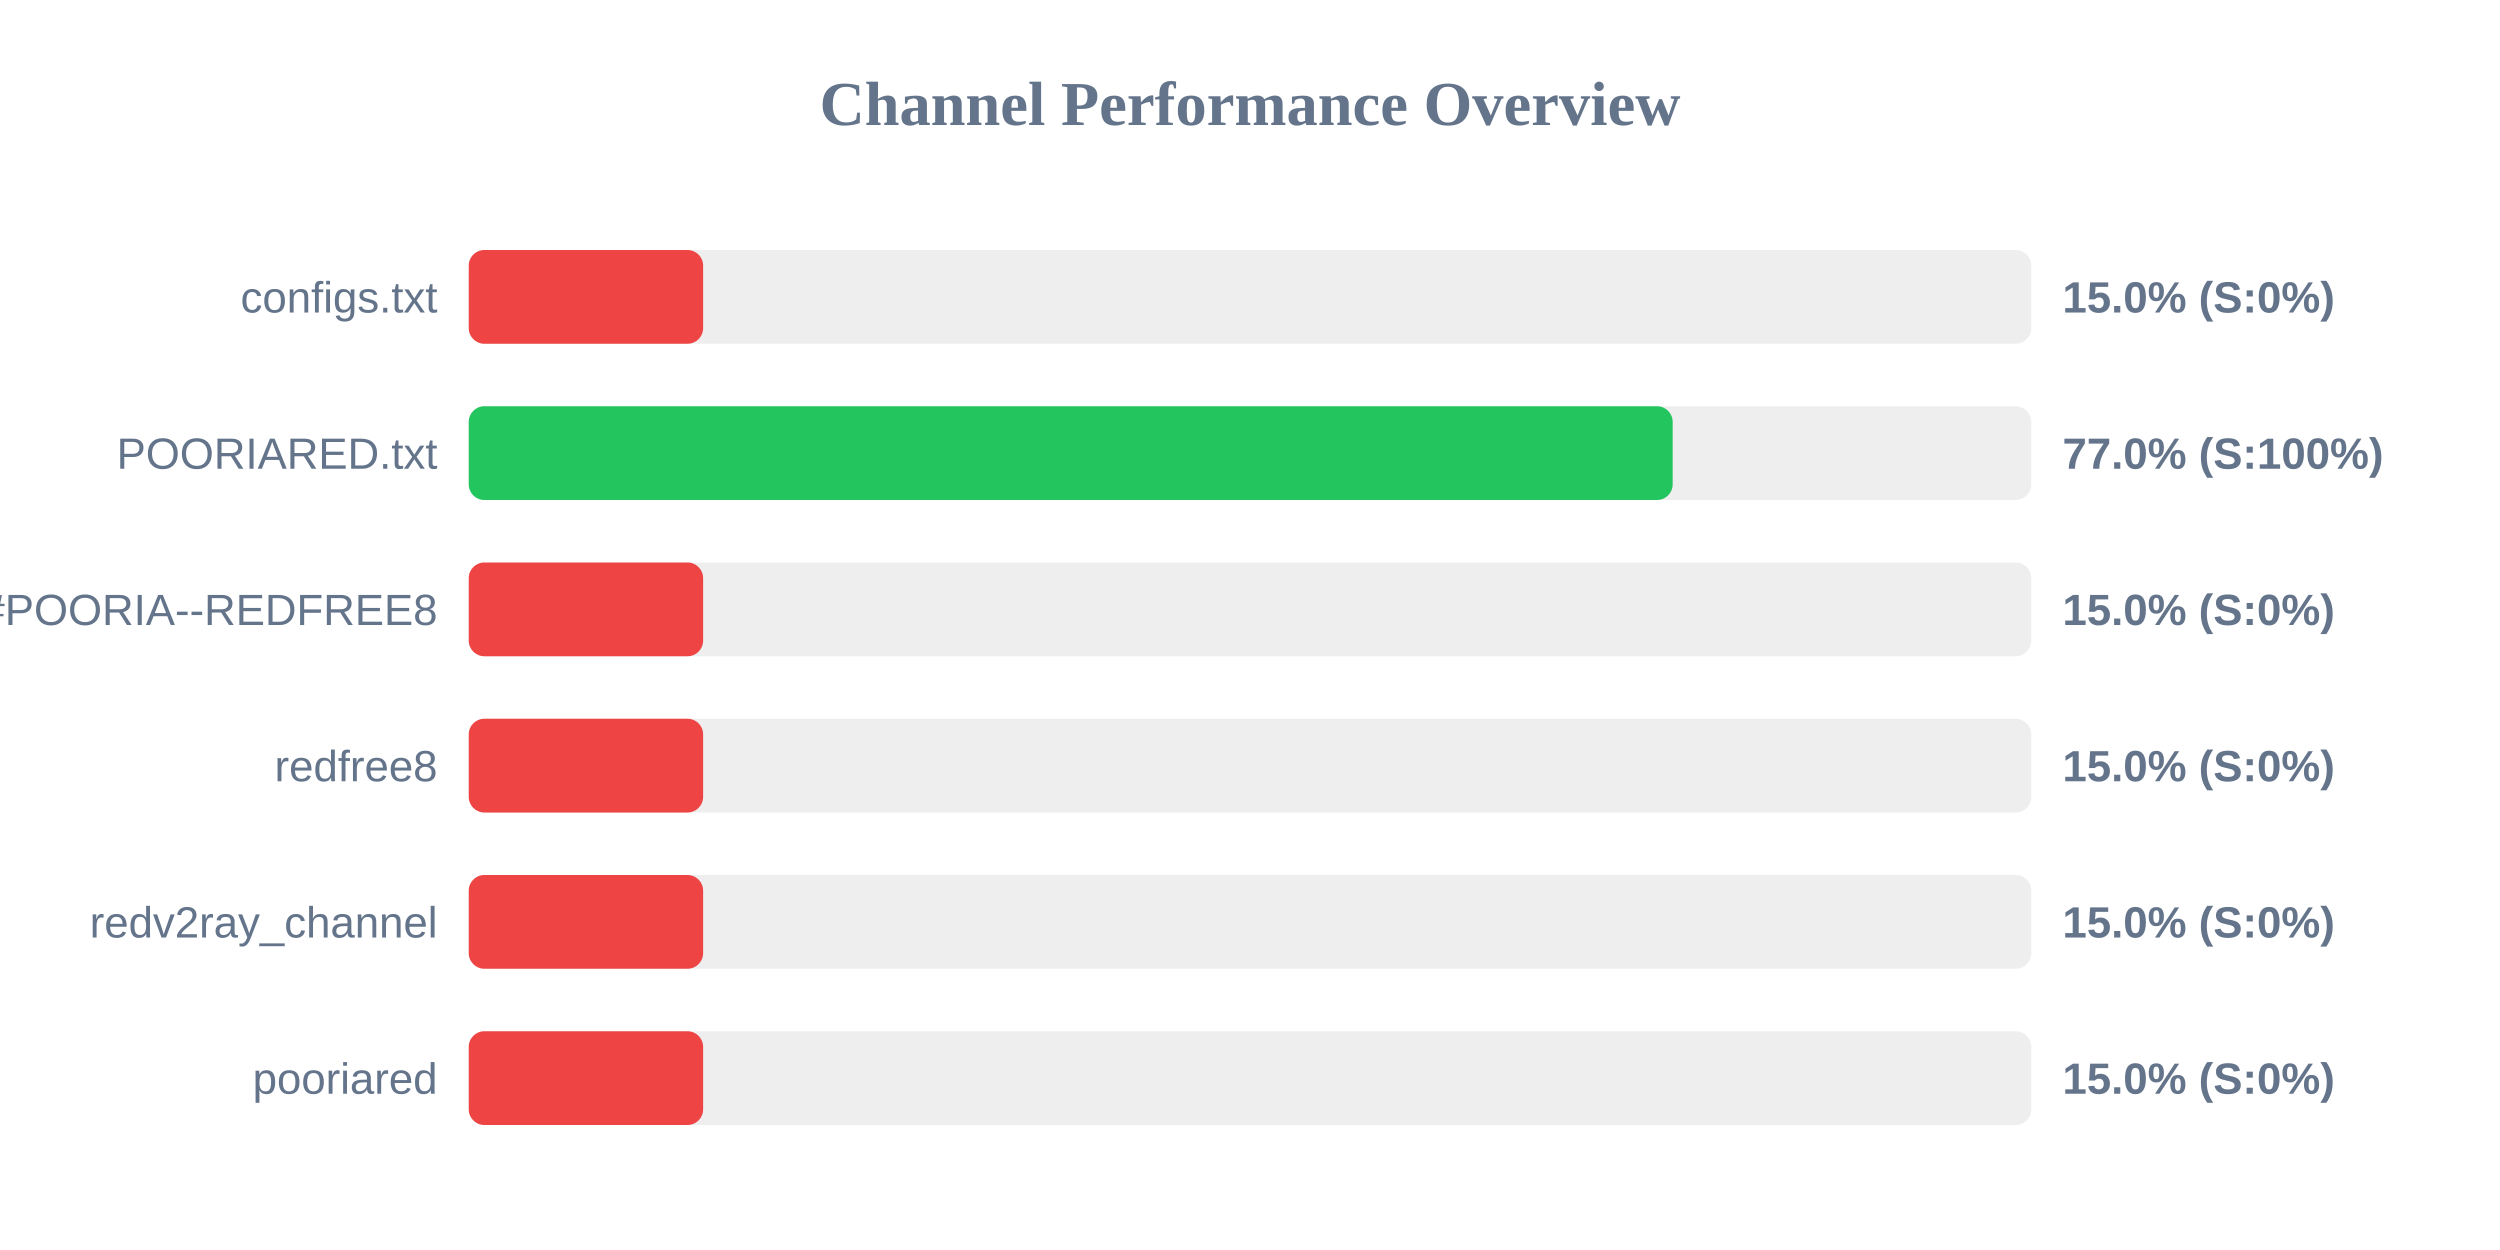
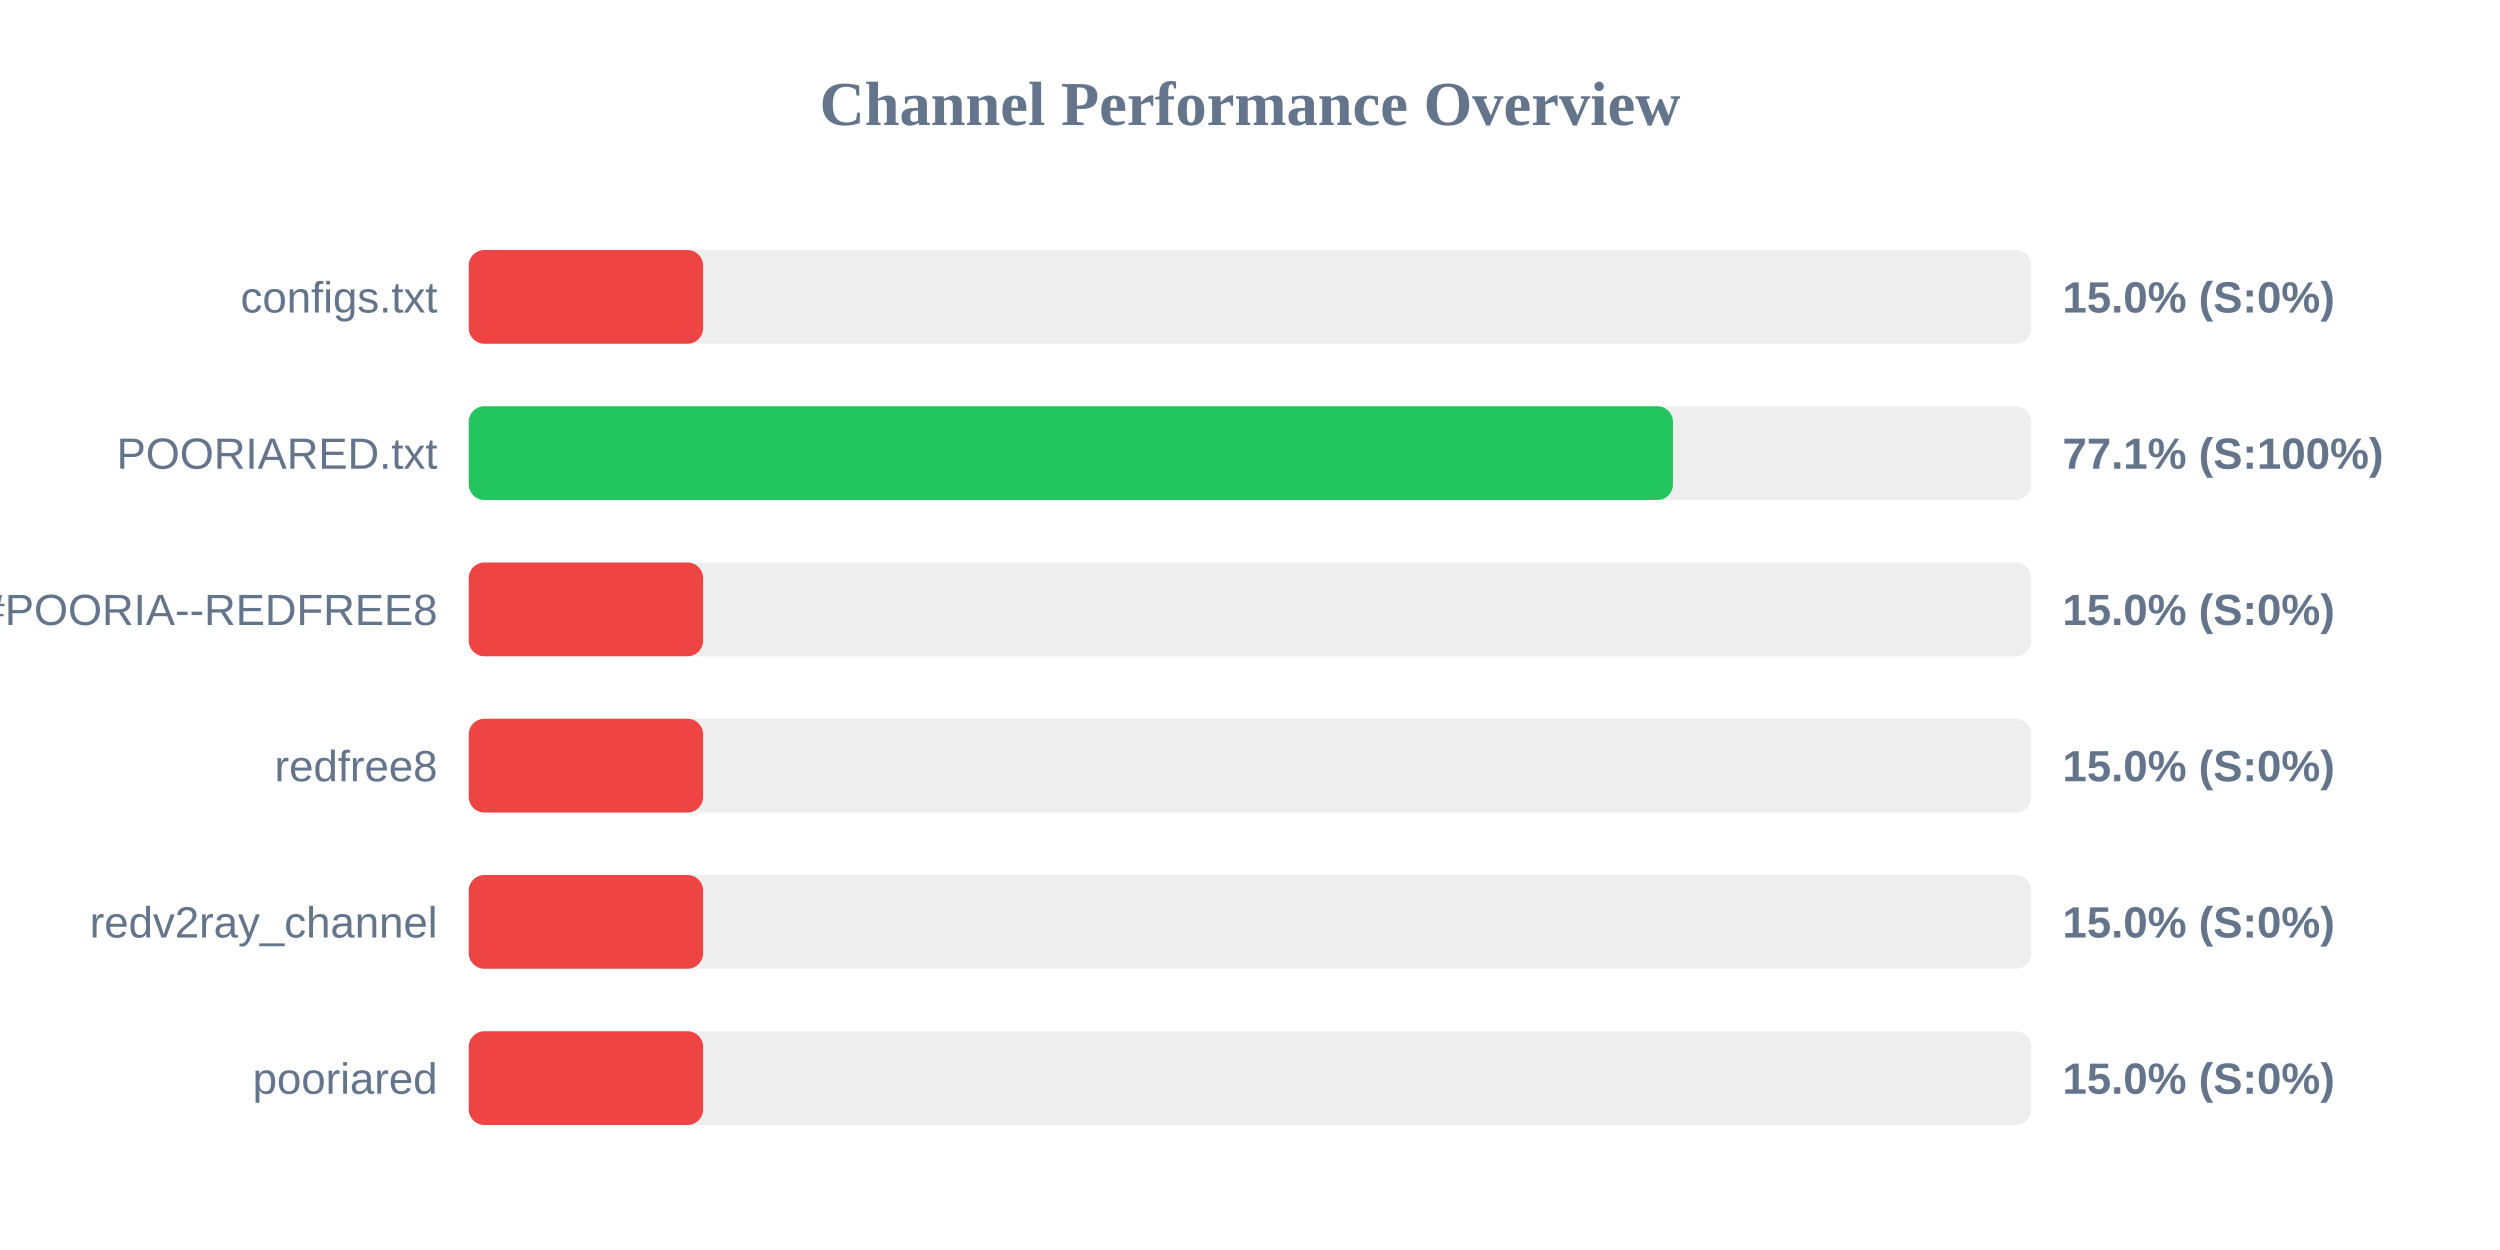
<svg xmlns="http://www.w3.org/2000/svg" width="800" height="400" version="1.1">
  <style>
        .row { font: 14px Arial; fill: #64748b; }
        .score { font: bold 14px Arial; fill: #64748b; }
    </style>
  <text x="400" y="40" text-anchor="middle" font-size="20px" font-weight="bold" fill="#64748b">Channel Performance Overview</text>
  <rect x="150" y="80" width="500" height="30" fill="#eee" rx="5" />
  <rect x="150" y="80" width="75.0" height="30" fill="#ef4444" rx="5" />
  <text x="140" y="100" text-anchor="end" class="row">configs.txt</text>
  <text x="660" y="100" text-anchor="start" class="score">15.0% (S:0%)</text>
  <rect x="150" y="130" width="500" height="30" fill="#eee" rx="5" />
-   <rect x="150" y="130" width="385.25" height="30" fill="#22c55e" rx="5" />
+   <rect x="150" y="130" width="385.35" height="30" fill="#22c55e" rx="5" />
  <text x="140" y="150" text-anchor="end" class="row">POORIARED.txt</text>
-   <text x="660" y="150" text-anchor="start" class="score">77.0% (S:100%)</text>
+   <text x="660" y="150" text-anchor="start" class="score">77.1% (S:100%)</text>
  <rect x="150" y="180" width="500" height="30" fill="#eee" rx="5" />
  <rect x="150" y="180" width="75.0" height="30" fill="#ef4444" rx="5" />
  <text x="140" y="200" text-anchor="end" class="row">POORIA--REDFREE8.txt#POORIA--REDFREE8</text>
  <text x="660" y="200" text-anchor="start" class="score">15.0% (S:0%)</text>
  <rect x="150" y="230" width="500" height="30" fill="#eee" rx="5" />
  <rect x="150" y="230" width="75.0" height="30" fill="#ef4444" rx="5" />
  <text x="140" y="250" text-anchor="end" class="row">redfree8</text>
  <text x="660" y="250" text-anchor="start" class="score">15.0% (S:0%)</text>
  <rect x="150" y="280" width="500" height="30" fill="#eee" rx="5" />
  <rect x="150" y="280" width="75.0" height="30" fill="#ef4444" rx="5" />
  <text x="140" y="300" text-anchor="end" class="row">redv2ray_channel</text>
  <text x="660" y="300" text-anchor="start" class="score">15.0% (S:0%)</text>
  <rect x="150" y="330" width="500" height="30" fill="#eee" rx="5" />
  <rect x="150" y="330" width="75.0" height="30" fill="#ef4444" rx="5" />
  <text x="140" y="350" text-anchor="end" class="row">pooriared</text>
  <text x="660" y="350" text-anchor="start" class="score">15.0% (S:0%)</text>
</svg>
